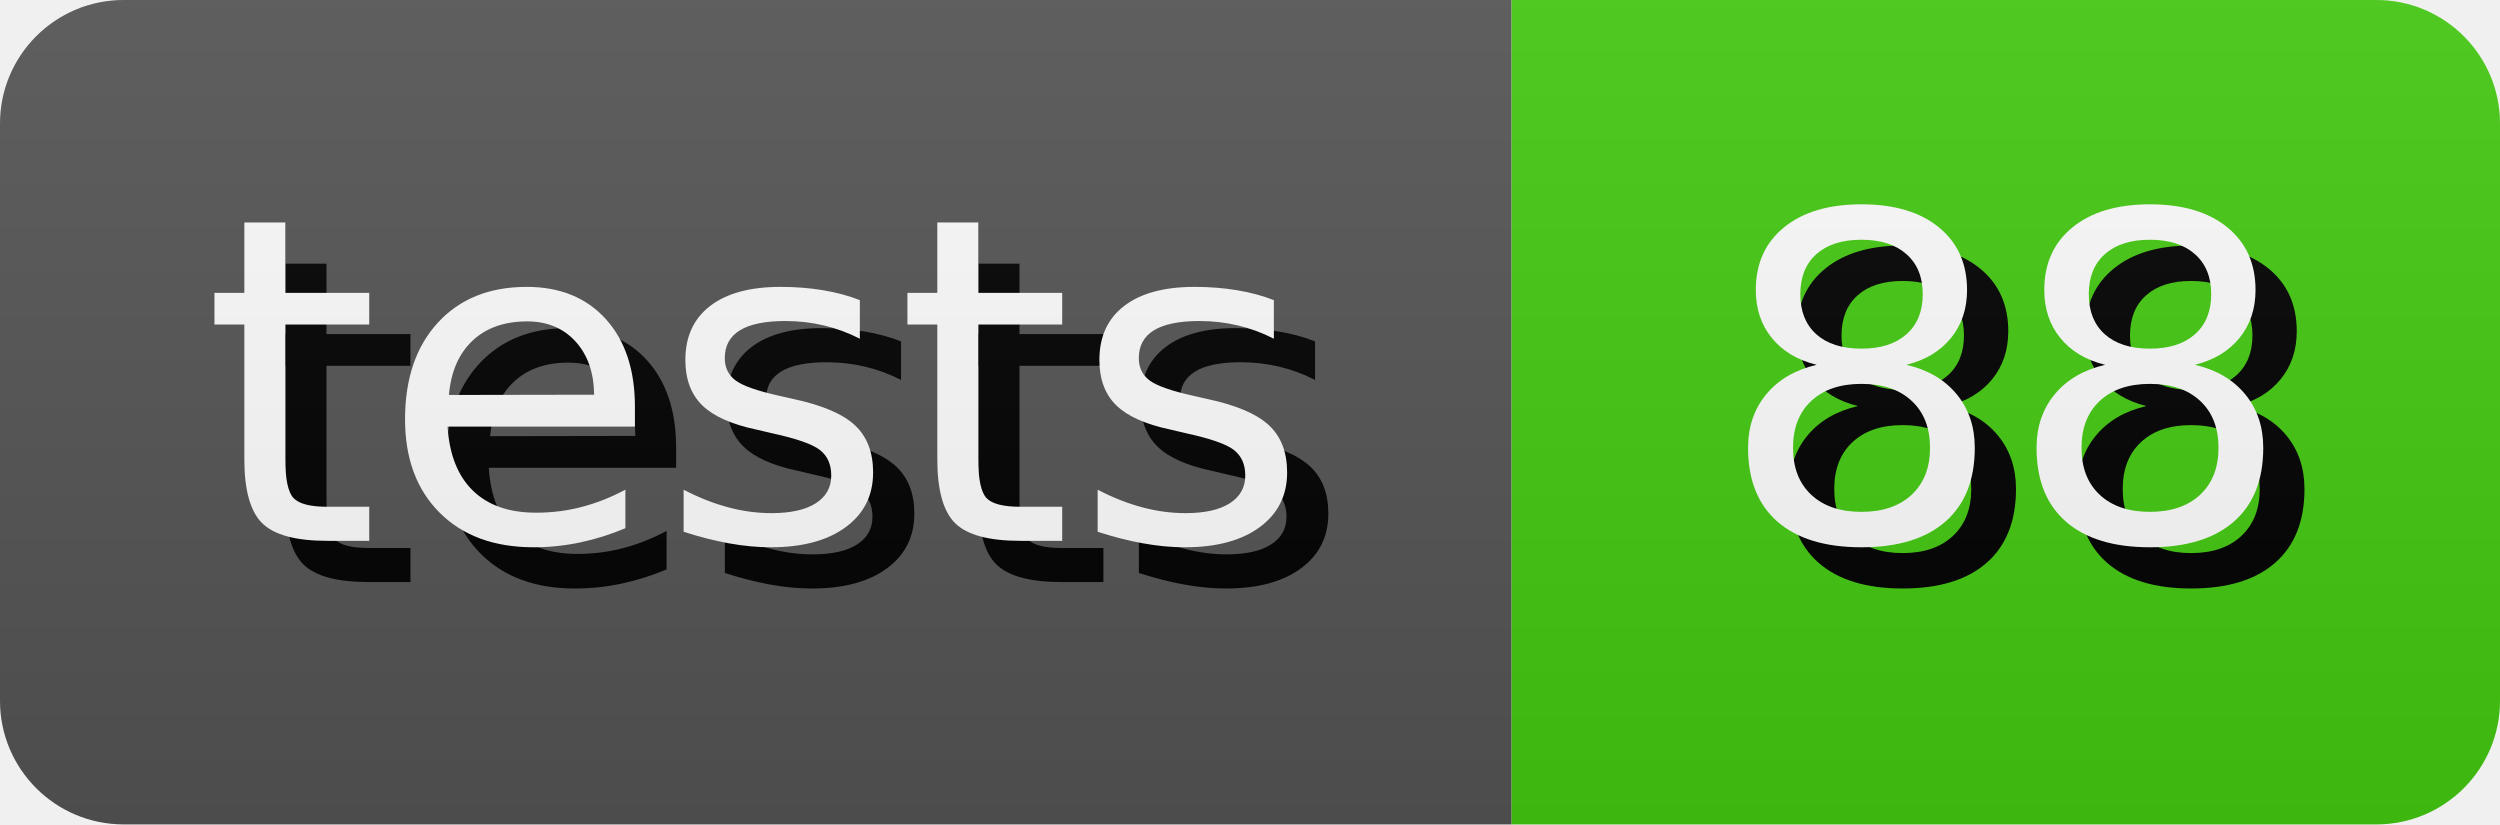
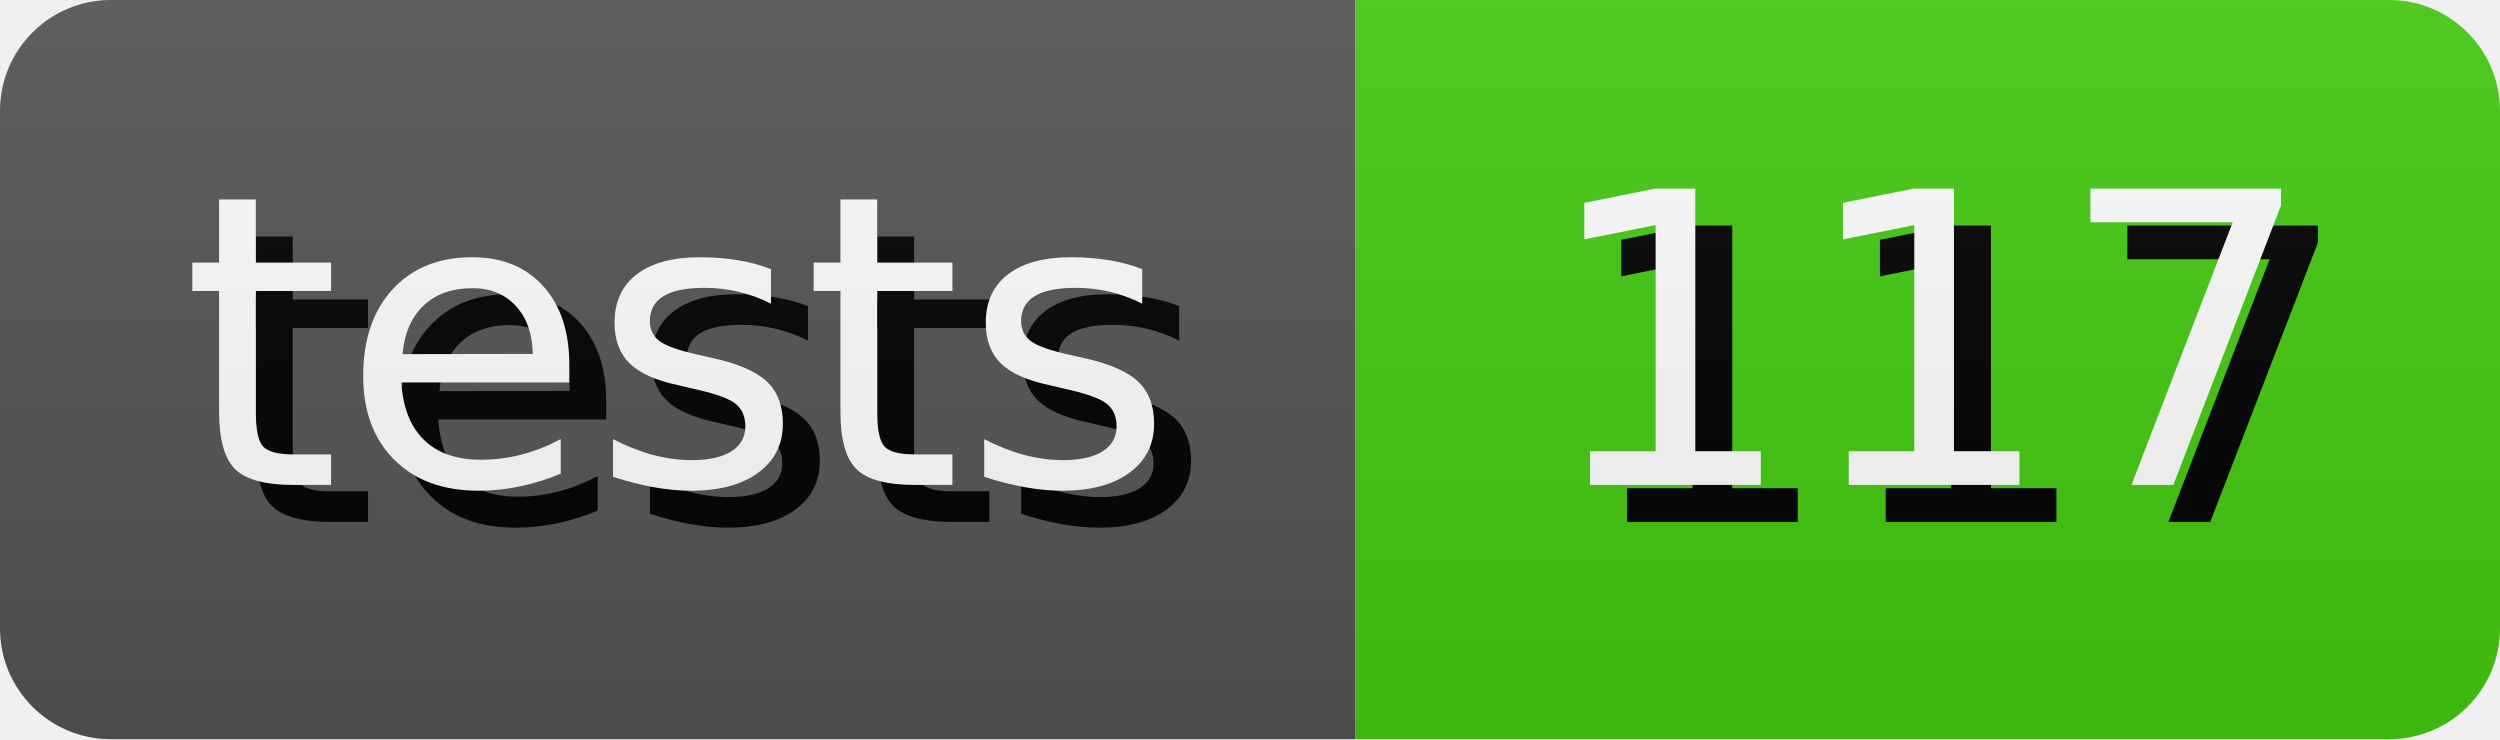
- <svg xmlns="http://www.w3.org/2000/svg" width="60.65" height="20" role="img" aria-label="tests: 88">
+ <svg xmlns="http://www.w3.org/2000/svg" width="67.64" height="20" role="img" aria-label="tests: 117">
  <style>
        rect {
            height: 20px;
        }

        text {
            text-rendering: geometricPrecision;
            dominant-baseline: middle;
            text-anchor: middle;
            font-family: Verdana,Geneva,DejaVu Sans,sans-serif;
            font-size: 110px;
            fill: #fff;
        }

        .shadow {
            transform: translate(10px, 10px);
            fill: #010101;
        }
    </style>
  <linearGradient id="s" x2="0" y2="100%">
    <stop offset="0" stop-color="#bbb" stop-opacity=".1" />
    <stop offset="1" stop-opacity=".1" />
  </linearGradient>
  <clipPath id="r">
    <rect width="100%" rx="3" fill="#fff" />
  </clipPath>
  <g clip-path="url(#r)">
    <g>
      <rect width="36.67" fill="#555" />
      <g transform="scale(.1)">
        <text x="183.35" y="100" textLength="266.7" class="shadow">tests</text>
        <text x="183.35" y="100" textLength="266.7">tests</text>
      </g>
    </g>
    <g transform="translate(36.67 0)">
-       <rect width="23.98" fill="#4c1" />
+       <rect width="30.97" fill="#4c1" />
      <g transform="scale(.1)">
-         <text x="119.9" y="100" textLength="139.8" class="shadow">88</text>
-         <text x="119.9" y="100" textLength="139.8">88</text>
+         <text x="154.85" y="100" textLength="209.7" class="shadow">117</text>
+         <text x="154.85" y="100" textLength="209.7">117</text>
      </g>
    </g>
    <rect width="100%" height="100%" fill="url(#s)" />
  </g>
</svg>
